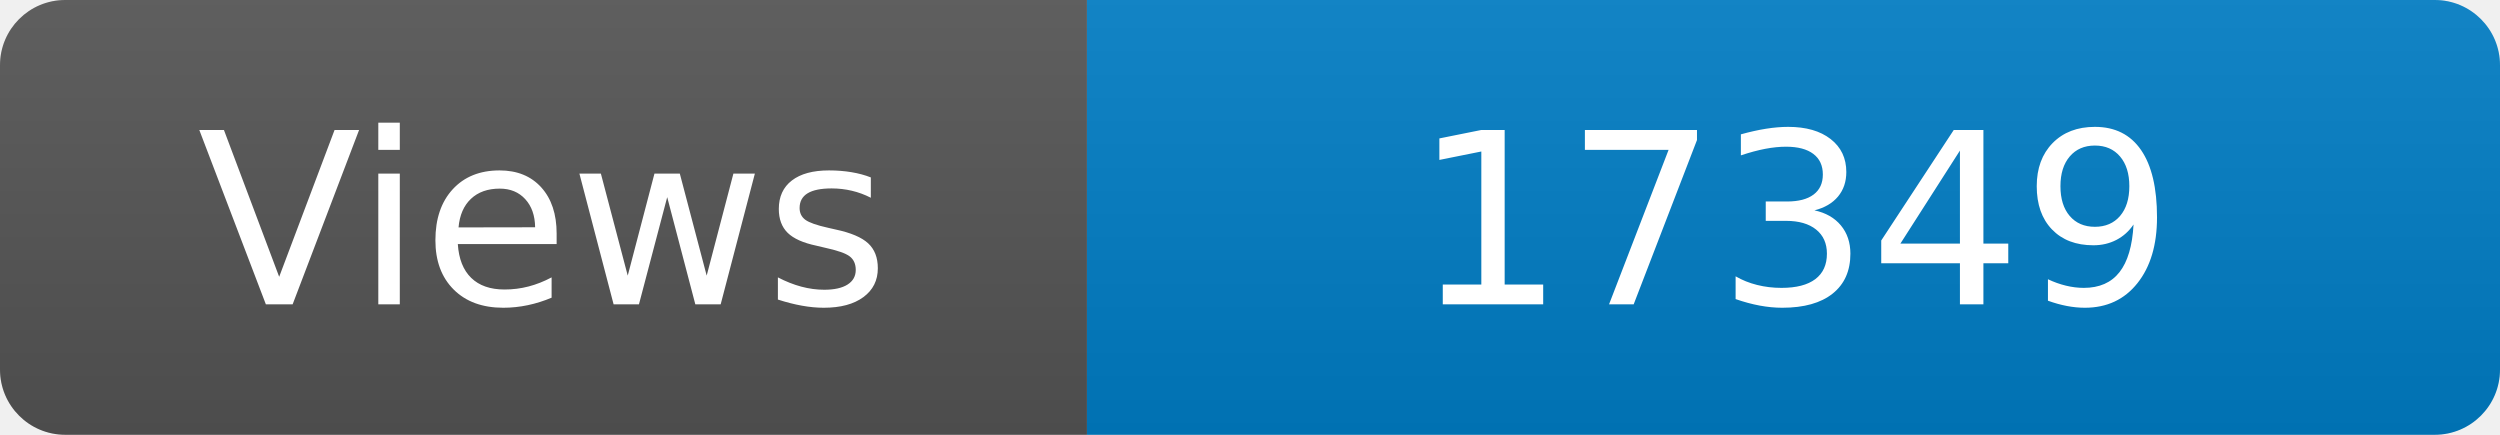
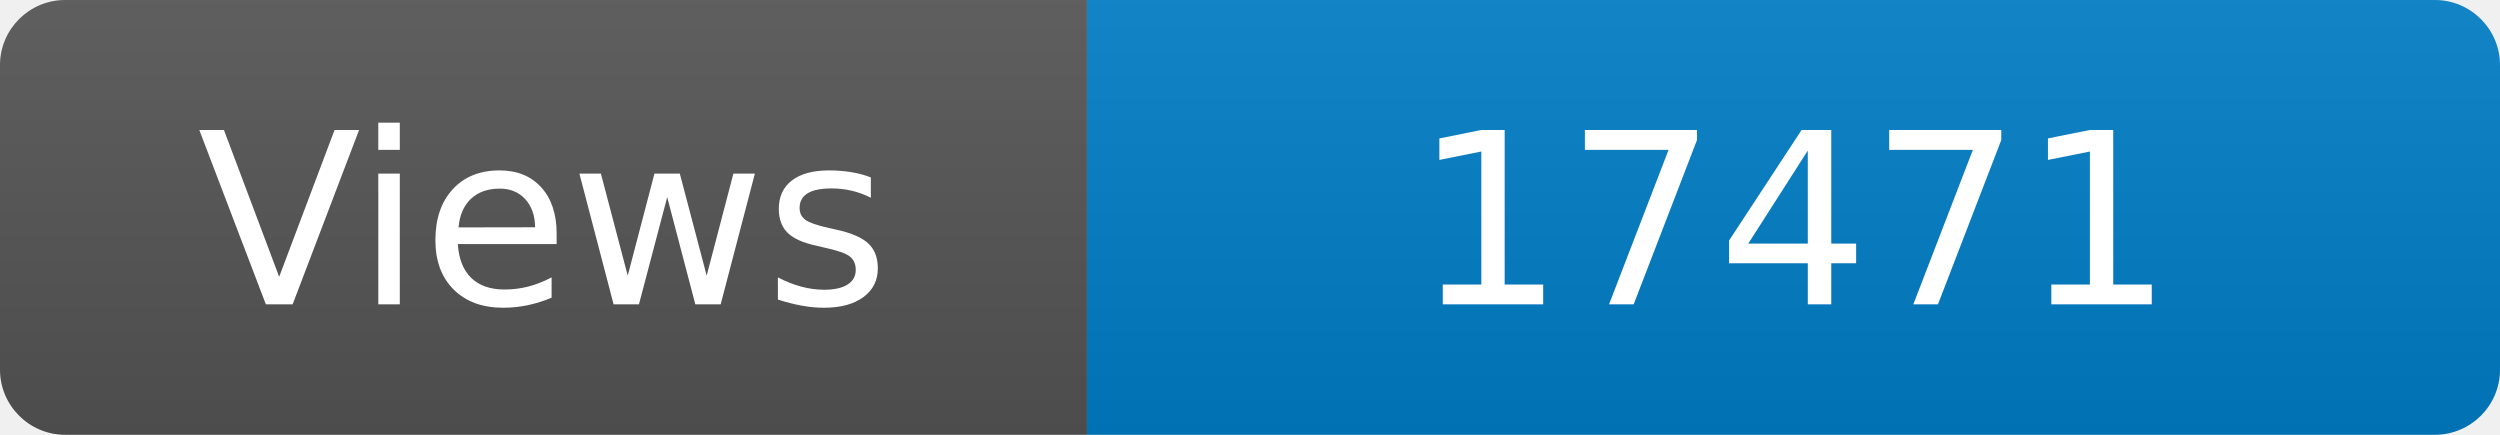
<svg xmlns="http://www.w3.org/2000/svg" width="115" height="20" role="img" aria-label="Maintained?: yes">
  <linearGradient id="s" x2="0" y2="100%">
    <stop offset="0" stop-color="#bbb" stop-opacity=".1" />
    <stop offset="1" stop-opacity=".1" />
  </linearGradient>
  <clipPath id="r">
    <rect width="115" height="20" rx="3" fill="#fff" />
  </clipPath>
  <g clip-path="url(#r)">
    <rect width="50" height="20" fill="#555" />
    <rect x="50" width="160" height="20" fill="#007ec6" />
    <rect width="115" height="20" fill="url(#s)" />
  </g>
  <g fill="#fff" text-anchor="middle" font-family="Verdana,Geneva,DejaVu Sans,sans-serif" font-size="110">
    <text x="250" y="140" transform="scale(.1)" fill="#fff">Views</text>
-     <text x="825" y="140" transform="scale(.1)" fill="#fff">17349</text>
+     <text x="825" y="140" transform="scale(.1)" fill="#fff">17471</text>
  </g>
</svg>
